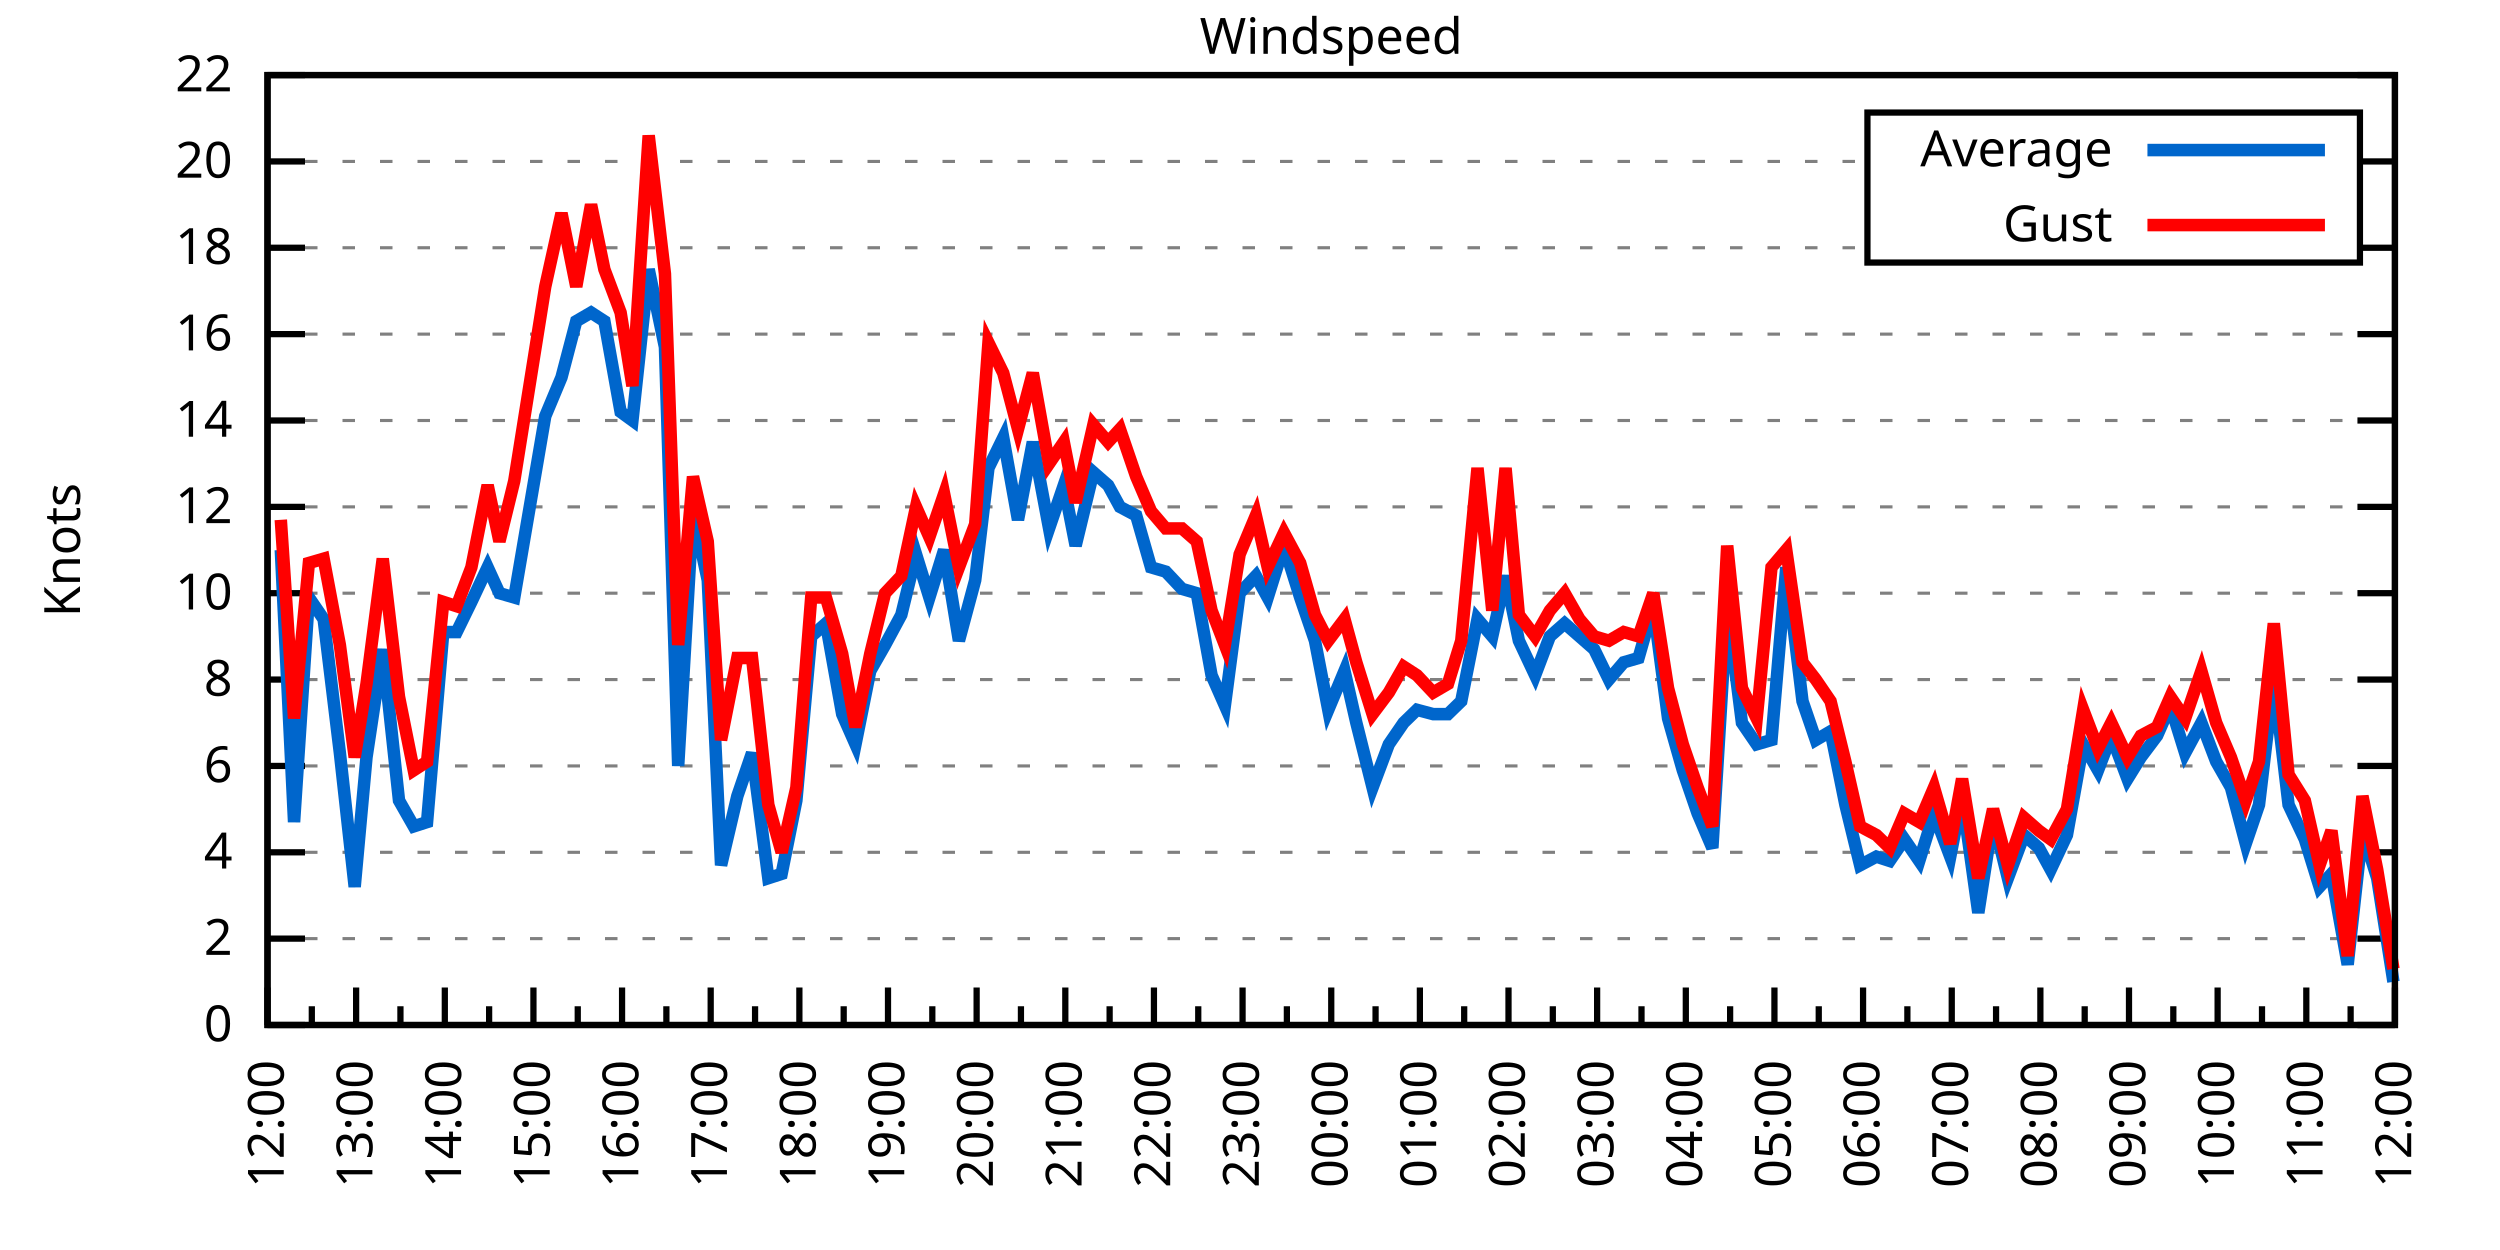
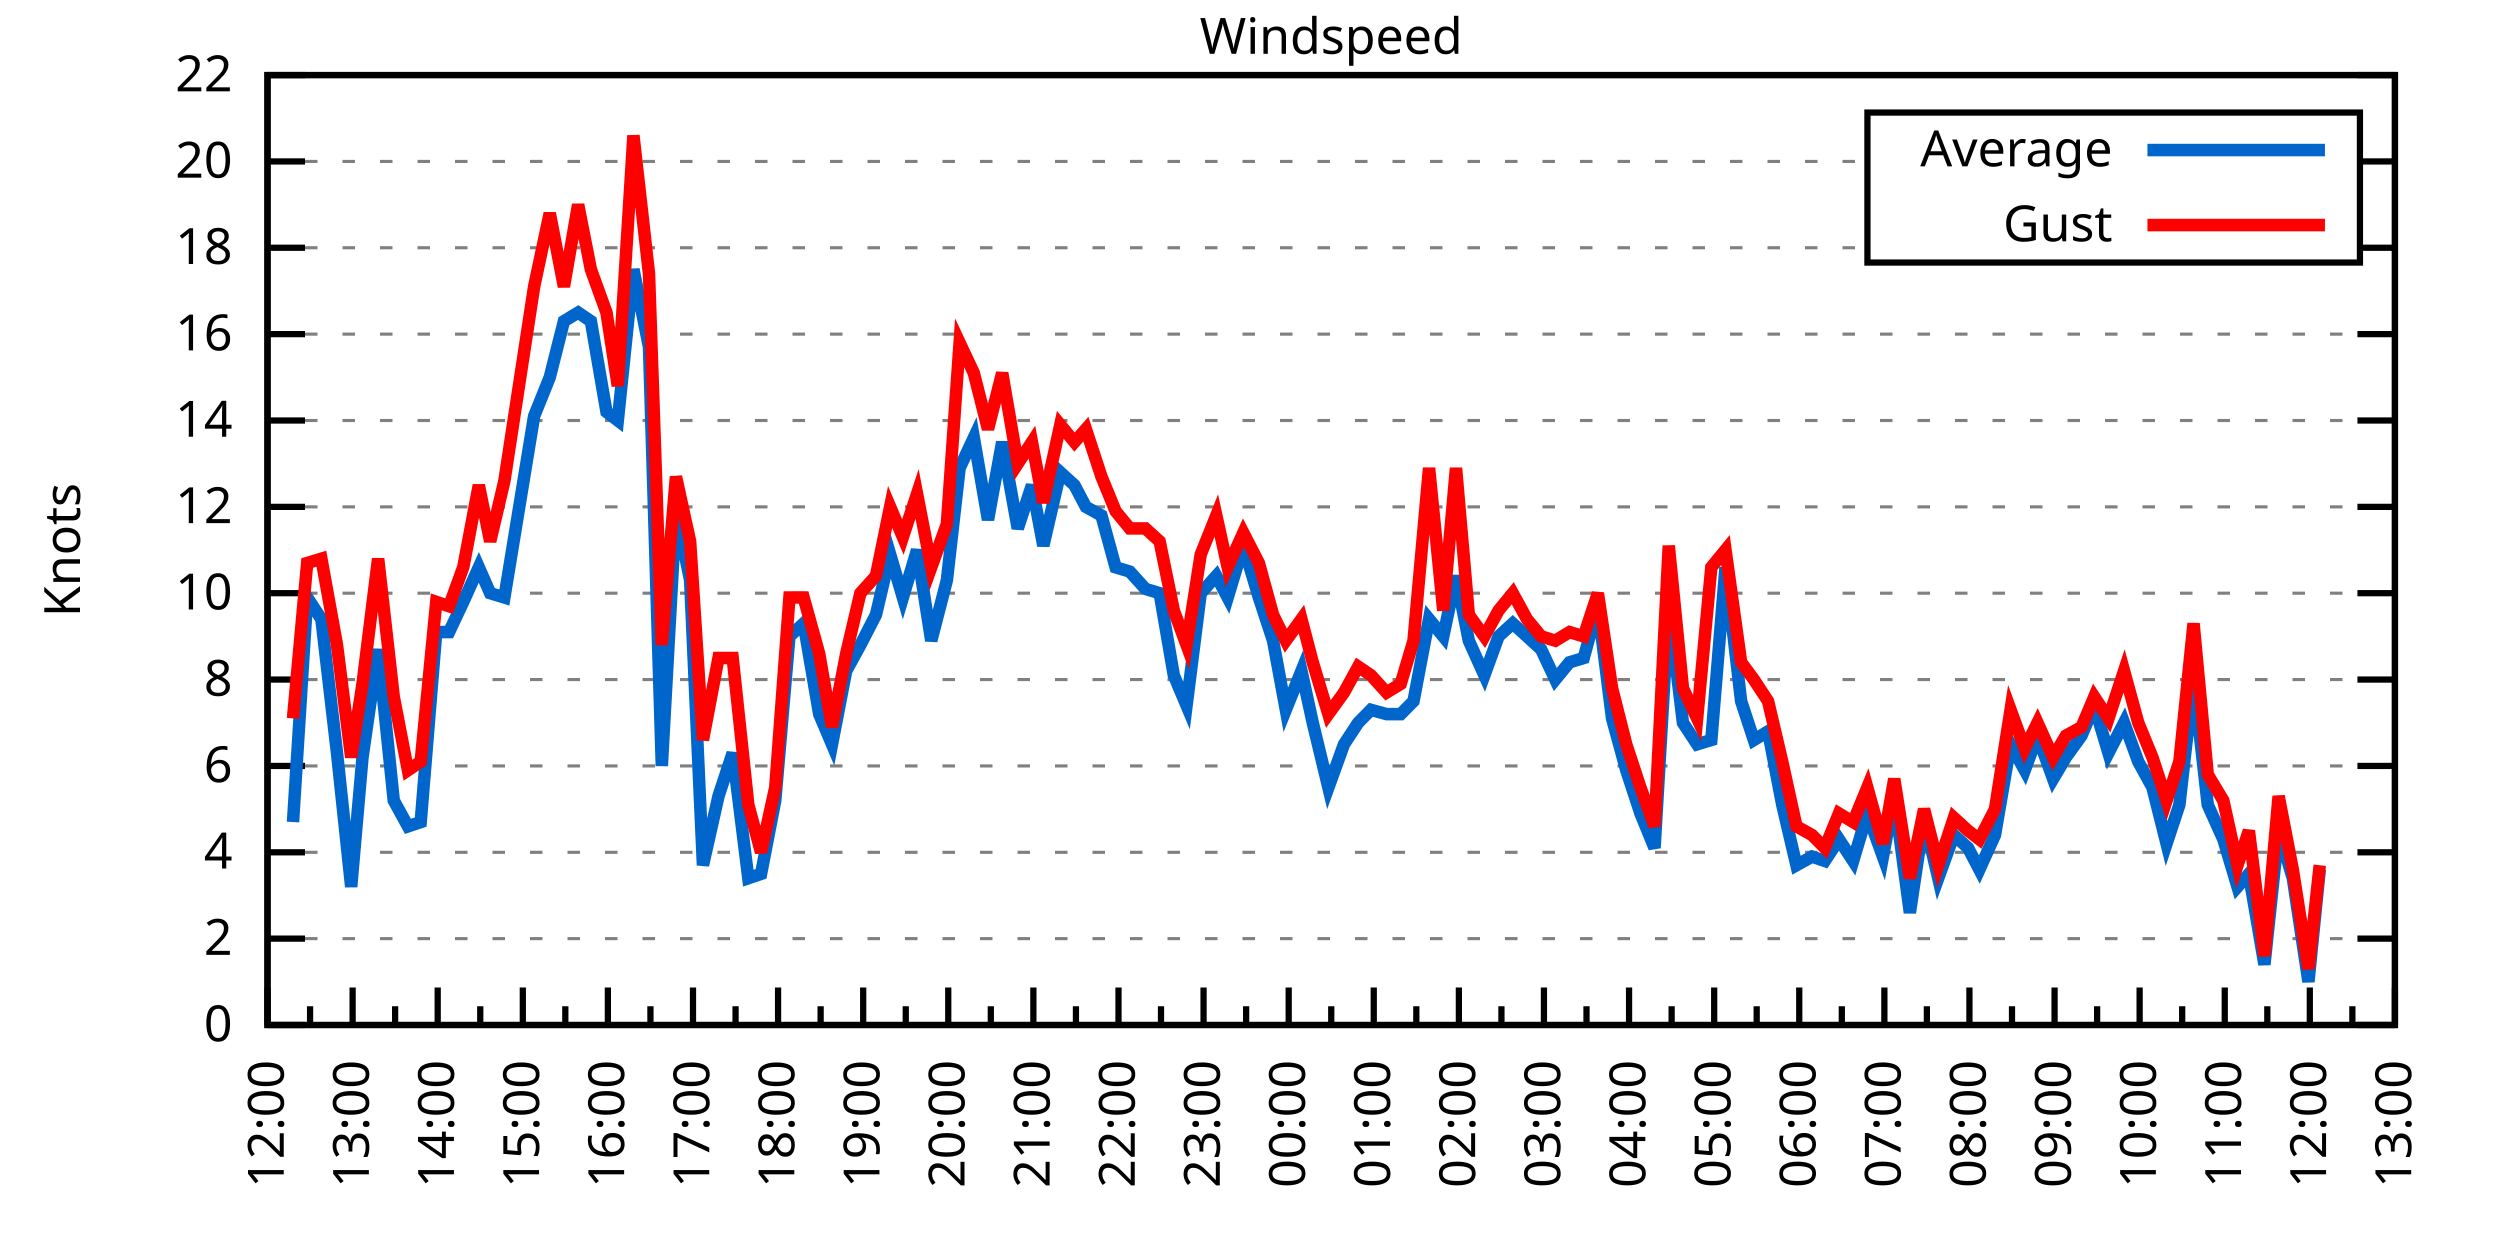
<svg xmlns="http://www.w3.org/2000/svg" xmlns:xlink="http://www.w3.org/1999/xlink" width="400" height="200" viewBox="0 0 400 200">
  <g id="gnuplot_canvas">
    <rect x="0" y="0" width="400" height="200" fill="none" />
    <defs>
      <circle id="gpDot" r="0.5" stroke-width="0.5" stroke="currentColor" />
      <path id="gpPt0" stroke-width="0.333" stroke="currentColor" d="M-1,0 h2 M0,-1 v2" />
      <path id="gpPt1" stroke-width="0.333" stroke="currentColor" d="M-1,-1 L1,1 M1,-1 L-1,1" />
      <path id="gpPt2" stroke-width="0.333" stroke="currentColor" d="M-1,0 L1,0 M0,-1 L0,1 M-1,-1 L1,1 M-1,1 L1,-1" />
      <rect id="gpPt3" stroke-width="0.333" stroke="currentColor" x="-1" y="-1" width="2" height="2" />
      <rect id="gpPt4" stroke-width="0.333" stroke="currentColor" fill="currentColor" x="-1" y="-1" width="2" height="2" />
      <circle id="gpPt5" stroke-width="0.333" stroke="currentColor" cx="0" cy="0" r="1" />
      <use xlink:href="#gpPt5" id="gpPt6" fill="currentColor" stroke="none" />
      <path id="gpPt7" stroke-width="0.333" stroke="currentColor" d="M0,-1.33 L-1.33,0.67 L1.33,0.67 z" />
      <use xlink:href="#gpPt7" id="gpPt8" fill="currentColor" stroke="none" />
      <use xlink:href="#gpPt7" id="gpPt9" stroke="currentColor" transform="rotate(180)" />
      <use xlink:href="#gpPt9" id="gpPt10" fill="currentColor" stroke="none" />
      <use xlink:href="#gpPt3" id="gpPt11" stroke="currentColor" transform="rotate(45)" />
      <use xlink:href="#gpPt11" id="gpPt12" fill="currentColor" stroke="none" />
      <path id="gpPt13" stroke-width="0.333" stroke="currentColor" d="M0,1.330 L1.265,0.411 L0.782,-1.067 L-0.782,-1.076 L-1.265,0.411 z" />
      <use xlink:href="#gpPt13" id="gpPt14" fill="currentColor" stroke="none" />
      <filter id="textbox" filterUnits="objectBoundingBox" x="0" y="0" height="1" width="1">
        <feFlood flood-color="white" flood-opacity="1" result="bgnd" />
        <feComposite in="SourceGraphic" in2="bgnd" operator="atop" />
      </filter>
      <filter id="greybox" filterUnits="objectBoundingBox" x="0" y="0" height="1" width="1">
        <feFlood flood-color="lightgrey" flood-opacity="1" result="grey" />
        <feComposite in="SourceGraphic" in2="grey" operator="atop" />
      </filter>
    </defs>
    <g fill="none" color="white" stroke="currentColor" stroke-width="1.00" stroke-linecap="butt" stroke-linejoin="miter">
</g>
    <g fill="none" color="black" stroke="currentColor" stroke-width="1.00" stroke-linecap="butt" stroke-linejoin="miter">
      <g stroke="none" shape-rendering="crispEdges">
        <polygon fill="rgb(255, 255, 255)" points="42.80,164.00 383.18,164.00 383.18,12.02 42.80,12.02 " />
      </g>
    </g>
    <g fill="none" color="black" stroke="currentColor" stroke-width="1.00" stroke-linecap="butt" stroke-linejoin="miter">
</g>
    <g fill="none" color="black" stroke="black" stroke-width="0.50" stroke-linecap="butt" stroke-linejoin="miter">
</g>
    <g fill="none" color="gray" stroke="currentColor" stroke-width="0.50" stroke-linecap="butt" stroke-linejoin="miter">
      <path stroke="gray" stroke-dasharray="2,4" class="gridline" d="M42.80,164.00 L383.19,164.00  " />
    </g>
    <g fill="none" color="gray" stroke="gray" stroke-width="1.00" stroke-linecap="butt" stroke-linejoin="miter">
</g>
    <g fill="none" color="black" stroke="currentColor" stroke-width="1.00" stroke-linecap="butt" stroke-linejoin="miter">
      <path stroke="black" d="M42.80,164.00 L48.80,164.00 M383.19,164.00 L377.19,164.00  " />
      <g transform="translate(37.20,166.60)" stroke="none" fill="black" font-family="Sans" font-size="8.00" text-anchor="end">
        <text>
          <tspan font-family="Sans"> 0</tspan>
        </text>
      </g>
    </g>
    <g fill="none" color="black" stroke="currentColor" stroke-width="1.00" stroke-linecap="butt" stroke-linejoin="miter">
</g>
    <g fill="none" color="black" stroke="black" stroke-width="0.50" stroke-linecap="butt" stroke-linejoin="miter">
</g>
    <g fill="none" color="gray" stroke="currentColor" stroke-width="0.50" stroke-linecap="butt" stroke-linejoin="miter">
      <path stroke="gray" stroke-dasharray="2,4" class="gridline" d="M42.80,150.18 L383.19,150.18  " />
    </g>
    <g fill="none" color="gray" stroke="gray" stroke-width="1.00" stroke-linecap="butt" stroke-linejoin="miter">
</g>
    <g fill="none" color="black" stroke="currentColor" stroke-width="1.00" stroke-linecap="butt" stroke-linejoin="miter">
      <path stroke="black" d="M42.80,150.18 L48.80,150.18 M383.19,150.18 L377.19,150.18  " />
      <g transform="translate(37.20,152.78)" stroke="none" fill="black" font-family="Sans" font-size="8.00" text-anchor="end">
        <text>
          <tspan font-family="Sans"> 2</tspan>
        </text>
      </g>
    </g>
    <g fill="none" color="black" stroke="currentColor" stroke-width="1.00" stroke-linecap="butt" stroke-linejoin="miter">
</g>
    <g fill="none" color="black" stroke="black" stroke-width="0.50" stroke-linecap="butt" stroke-linejoin="miter">
</g>
    <g fill="none" color="gray" stroke="currentColor" stroke-width="0.50" stroke-linecap="butt" stroke-linejoin="miter">
      <path stroke="gray" stroke-dasharray="2,4" class="gridline" d="M42.80,136.37 L383.19,136.37  " />
    </g>
    <g fill="none" color="gray" stroke="gray" stroke-width="1.00" stroke-linecap="butt" stroke-linejoin="miter">
</g>
    <g fill="none" color="black" stroke="currentColor" stroke-width="1.00" stroke-linecap="butt" stroke-linejoin="miter">
      <path stroke="black" d="M42.80,136.37 L48.80,136.37 M383.19,136.37 L377.19,136.37  " />
      <g transform="translate(37.20,138.97)" stroke="none" fill="black" font-family="Sans" font-size="8.00" text-anchor="end">
        <text>
          <tspan font-family="Sans"> 4</tspan>
        </text>
      </g>
    </g>
    <g fill="none" color="black" stroke="currentColor" stroke-width="1.00" stroke-linecap="butt" stroke-linejoin="miter">
</g>
    <g fill="none" color="black" stroke="black" stroke-width="0.50" stroke-linecap="butt" stroke-linejoin="miter">
</g>
    <g fill="none" color="gray" stroke="currentColor" stroke-width="0.50" stroke-linecap="butt" stroke-linejoin="miter">
      <path stroke="gray" stroke-dasharray="2,4" class="gridline" d="M42.80,122.55 L383.19,122.55  " />
    </g>
    <g fill="none" color="gray" stroke="gray" stroke-width="1.00" stroke-linecap="butt" stroke-linejoin="miter">
</g>
    <g fill="none" color="black" stroke="currentColor" stroke-width="1.00" stroke-linecap="butt" stroke-linejoin="miter">
      <path stroke="black" d="M42.80,122.55 L48.80,122.55 M383.19,122.55 L377.19,122.55  " />
      <g transform="translate(37.20,125.15)" stroke="none" fill="black" font-family="Sans" font-size="8.00" text-anchor="end">
        <text>
          <tspan font-family="Sans"> 6</tspan>
        </text>
      </g>
    </g>
    <g fill="none" color="black" stroke="currentColor" stroke-width="1.00" stroke-linecap="butt" stroke-linejoin="miter">
</g>
    <g fill="none" color="black" stroke="black" stroke-width="0.50" stroke-linecap="butt" stroke-linejoin="miter">
</g>
    <g fill="none" color="gray" stroke="currentColor" stroke-width="0.50" stroke-linecap="butt" stroke-linejoin="miter">
      <path stroke="gray" stroke-dasharray="2,4" class="gridline" d="M42.80,108.73 L383.19,108.73  " />
    </g>
    <g fill="none" color="gray" stroke="gray" stroke-width="1.00" stroke-linecap="butt" stroke-linejoin="miter">
</g>
    <g fill="none" color="black" stroke="currentColor" stroke-width="1.00" stroke-linecap="butt" stroke-linejoin="miter">
      <path stroke="black" d="M42.80,108.73 L48.80,108.73 M383.19,108.73 L377.19,108.73  " />
      <g transform="translate(37.20,111.33)" stroke="none" fill="black" font-family="Sans" font-size="8.00" text-anchor="end">
        <text>
          <tspan font-family="Sans"> 8</tspan>
        </text>
      </g>
    </g>
    <g fill="none" color="black" stroke="currentColor" stroke-width="1.00" stroke-linecap="butt" stroke-linejoin="miter">
</g>
    <g fill="none" color="black" stroke="black" stroke-width="0.50" stroke-linecap="butt" stroke-linejoin="miter">
</g>
    <g fill="none" color="gray" stroke="currentColor" stroke-width="0.50" stroke-linecap="butt" stroke-linejoin="miter">
      <path stroke="gray" stroke-dasharray="2,4" class="gridline" d="M42.80,94.91 L383.19,94.91  " />
    </g>
    <g fill="none" color="gray" stroke="gray" stroke-width="1.00" stroke-linecap="butt" stroke-linejoin="miter">
</g>
    <g fill="none" color="black" stroke="currentColor" stroke-width="1.00" stroke-linecap="butt" stroke-linejoin="miter">
      <path stroke="black" d="M42.80,94.91 L48.80,94.91 M383.19,94.91 L377.19,94.91  " />
      <g transform="translate(37.20,97.51)" stroke="none" fill="black" font-family="Sans" font-size="8.00" text-anchor="end">
        <text>
          <tspan font-family="Sans"> 10</tspan>
        </text>
      </g>
    </g>
    <g fill="none" color="black" stroke="currentColor" stroke-width="1.00" stroke-linecap="butt" stroke-linejoin="miter">
</g>
    <g fill="none" color="black" stroke="black" stroke-width="0.50" stroke-linecap="butt" stroke-linejoin="miter">
</g>
    <g fill="none" color="gray" stroke="currentColor" stroke-width="0.50" stroke-linecap="butt" stroke-linejoin="miter">
      <path stroke="gray" stroke-dasharray="2,4" class="gridline" d="M42.80,81.10 L383.19,81.10  " />
    </g>
    <g fill="none" color="gray" stroke="gray" stroke-width="1.00" stroke-linecap="butt" stroke-linejoin="miter">
</g>
    <g fill="none" color="black" stroke="currentColor" stroke-width="1.00" stroke-linecap="butt" stroke-linejoin="miter">
      <path stroke="black" d="M42.80,81.10 L48.80,81.10 M383.19,81.10 L377.19,81.10  " />
      <g transform="translate(37.20,83.70)" stroke="none" fill="black" font-family="Sans" font-size="8.00" text-anchor="end">
        <text>
          <tspan font-family="Sans"> 12</tspan>
        </text>
      </g>
    </g>
    <g fill="none" color="black" stroke="currentColor" stroke-width="1.00" stroke-linecap="butt" stroke-linejoin="miter">
</g>
    <g fill="none" color="black" stroke="black" stroke-width="0.50" stroke-linecap="butt" stroke-linejoin="miter">
</g>
    <g fill="none" color="gray" stroke="currentColor" stroke-width="0.50" stroke-linecap="butt" stroke-linejoin="miter">
      <path stroke="gray" stroke-dasharray="2,4" class="gridline" d="M42.80,67.28 L383.19,67.28  " />
    </g>
    <g fill="none" color="gray" stroke="gray" stroke-width="1.00" stroke-linecap="butt" stroke-linejoin="miter">
</g>
    <g fill="none" color="black" stroke="currentColor" stroke-width="1.00" stroke-linecap="butt" stroke-linejoin="miter">
      <path stroke="black" d="M42.80,67.28 L48.80,67.28 M383.19,67.28 L377.19,67.28  " />
      <g transform="translate(37.20,69.88)" stroke="none" fill="black" font-family="Sans" font-size="8.00" text-anchor="end">
        <text>
          <tspan font-family="Sans"> 14</tspan>
        </text>
      </g>
    </g>
    <g fill="none" color="black" stroke="currentColor" stroke-width="1.00" stroke-linecap="butt" stroke-linejoin="miter">
</g>
    <g fill="none" color="black" stroke="black" stroke-width="0.50" stroke-linecap="butt" stroke-linejoin="miter">
</g>
    <g fill="none" color="gray" stroke="currentColor" stroke-width="0.50" stroke-linecap="butt" stroke-linejoin="miter">
      <path stroke="gray" stroke-dasharray="2,4" class="gridline" d="M42.80,53.46 L383.19,53.46  " />
    </g>
    <g fill="none" color="gray" stroke="gray" stroke-width="1.00" stroke-linecap="butt" stroke-linejoin="miter">
</g>
    <g fill="none" color="black" stroke="currentColor" stroke-width="1.00" stroke-linecap="butt" stroke-linejoin="miter">
      <path stroke="black" d="M42.80,53.46 L48.80,53.46 M383.19,53.46 L377.19,53.46  " />
      <g transform="translate(37.20,56.06)" stroke="none" fill="black" font-family="Sans" font-size="8.00" text-anchor="end">
        <text>
          <tspan font-family="Sans"> 16</tspan>
        </text>
      </g>
    </g>
    <g fill="none" color="black" stroke="currentColor" stroke-width="1.00" stroke-linecap="butt" stroke-linejoin="miter">
</g>
    <g fill="none" color="black" stroke="black" stroke-width="0.50" stroke-linecap="butt" stroke-linejoin="miter">
</g>
    <g fill="none" color="gray" stroke="currentColor" stroke-width="0.50" stroke-linecap="butt" stroke-linejoin="miter">
      <path stroke="gray" stroke-dasharray="2,4" class="gridline" d="M42.80,39.64 L298.79,39.64 M377.59,39.64 L383.19,39.64  " />
    </g>
    <g fill="none" color="gray" stroke="gray" stroke-width="1.00" stroke-linecap="butt" stroke-linejoin="miter">
</g>
    <g fill="none" color="black" stroke="currentColor" stroke-width="1.00" stroke-linecap="butt" stroke-linejoin="miter">
      <path stroke="black" d="M42.80,39.64 L48.80,39.64 M383.19,39.64 L377.19,39.64  " />
      <g transform="translate(37.20,42.24)" stroke="none" fill="black" font-family="Sans" font-size="8.00" text-anchor="end">
        <text>
          <tspan font-family="Sans"> 18</tspan>
        </text>
      </g>
    </g>
    <g fill="none" color="black" stroke="currentColor" stroke-width="1.00" stroke-linecap="butt" stroke-linejoin="miter">
</g>
    <g fill="none" color="black" stroke="black" stroke-width="0.50" stroke-linecap="butt" stroke-linejoin="miter">
</g>
    <g fill="none" color="gray" stroke="currentColor" stroke-width="0.50" stroke-linecap="butt" stroke-linejoin="miter">
      <path stroke="gray" stroke-dasharray="2,4" class="gridline" d="M42.80,25.83 L298.79,25.83 M377.59,25.83 L383.19,25.83  " />
    </g>
    <g fill="none" color="gray" stroke="gray" stroke-width="1.00" stroke-linecap="butt" stroke-linejoin="miter">
</g>
    <g fill="none" color="black" stroke="currentColor" stroke-width="1.00" stroke-linecap="butt" stroke-linejoin="miter">
      <path stroke="black" d="M42.80,25.83 L48.80,25.83 M383.19,25.83 L377.19,25.83  " />
      <g transform="translate(37.20,28.43)" stroke="none" fill="black" font-family="Sans" font-size="8.00" text-anchor="end">
        <text>
          <tspan font-family="Sans"> 20</tspan>
        </text>
      </g>
    </g>
    <g fill="none" color="black" stroke="currentColor" stroke-width="1.00" stroke-linecap="butt" stroke-linejoin="miter">
</g>
    <g fill="none" color="black" stroke="black" stroke-width="0.50" stroke-linecap="butt" stroke-linejoin="miter">
</g>
    <g fill="none" color="gray" stroke="currentColor" stroke-width="0.50" stroke-linecap="butt" stroke-linejoin="miter">
      <path stroke="gray" stroke-dasharray="2,4" class="gridline" d="M42.80,12.01 L383.19,12.01  " />
    </g>
    <g fill="none" color="gray" stroke="gray" stroke-width="1.00" stroke-linecap="butt" stroke-linejoin="miter">
</g>
    <g fill="none" color="black" stroke="currentColor" stroke-width="1.00" stroke-linecap="butt" stroke-linejoin="miter">
      <path stroke="black" d="M42.80,12.01 L48.80,12.01 M383.19,12.01 L377.19,12.01  " />
      <g transform="translate(37.20,14.61)" stroke="none" fill="black" font-family="Sans" font-size="8.00" text-anchor="end">
        <text>
          <tspan font-family="Sans"> 22</tspan>
        </text>
      </g>
    </g>
    <g fill="none" color="black" stroke="currentColor" stroke-width="1.00" stroke-linecap="butt" stroke-linejoin="miter">
      <path stroke="black" d="M42.80,164.00 L42.80,158.00  " />
      <g transform="translate(45.40,169.60) rotate(270)" stroke="none" fill="black" font-family="Sans" font-size="8.00" text-anchor="end">
        <text>
          <tspan font-family="Sans">12:00</tspan>
        </text>
      </g>
    </g>
    <g fill="none" color="black" stroke="currentColor" stroke-width="1.00" stroke-linecap="butt" stroke-linejoin="miter">
-       <path stroke="black" d="M49.89,164.00 L49.89,161.00 M56.98,164.00 L56.98,158.00  " />
-       <g transform="translate(59.58,169.60) rotate(270)" stroke="none" fill="black" font-family="Sans" font-size="8.00" text-anchor="end">
+       <path stroke="black" d="M49.61,164.00 L49.61,161.00 M56.42,164.00 L56.42,158.00  " />
+       <g transform="translate(59.02,169.60) rotate(270)" stroke="none" fill="black" font-family="Sans" font-size="8.00" text-anchor="end">
        <text>
          <tspan font-family="Sans">13:00</tspan>
        </text>
      </g>
    </g>
    <g fill="none" color="black" stroke="currentColor" stroke-width="1.00" stroke-linecap="butt" stroke-linejoin="miter">
-       <path stroke="black" d="M64.07,164.00 L64.07,161.00 M71.17,164.00 L71.17,158.00  " />
-       <g transform="translate(73.77,169.60) rotate(270)" stroke="none" fill="black" font-family="Sans" font-size="8.00" text-anchor="end">
+       <path stroke="black" d="M63.22,164.00 L63.22,161.00 M70.03,164.00 L70.03,158.00  " />
+       <g transform="translate(72.63,169.60) rotate(270)" stroke="none" fill="black" font-family="Sans" font-size="8.00" text-anchor="end">
        <text>
          <tspan font-family="Sans">14:00</tspan>
        </text>
      </g>
    </g>
    <g fill="none" color="black" stroke="currentColor" stroke-width="1.00" stroke-linecap="butt" stroke-linejoin="miter">
-       <path stroke="black" d="M78.26,164.00 L78.26,161.00 M85.35,164.00 L85.35,158.00  " />
-       <g transform="translate(87.95,169.60) rotate(270)" stroke="none" fill="black" font-family="Sans" font-size="8.00" text-anchor="end">
+       <path stroke="black" d="M76.84,164.00 L76.84,161.00 M83.65,164.00 L83.65,158.00  " />
+       <g transform="translate(86.25,169.60) rotate(270)" stroke="none" fill="black" font-family="Sans" font-size="8.00" text-anchor="end">
        <text>
          <tspan font-family="Sans">15:00</tspan>
        </text>
      </g>
    </g>
    <g fill="none" color="black" stroke="currentColor" stroke-width="1.00" stroke-linecap="butt" stroke-linejoin="miter">
-       <path stroke="black" d="M92.44,164.00 L92.44,161.00 M99.53,164.00 L99.53,158.00  " />
-       <g transform="translate(102.13,169.60) rotate(270)" stroke="none" fill="black" font-family="Sans" font-size="8.00" text-anchor="end">
+       <path stroke="black" d="M90.45,164.00 L90.45,161.00 M97.26,164.00 L97.26,158.00  " />
+       <g transform="translate(99.86,169.60) rotate(270)" stroke="none" fill="black" font-family="Sans" font-size="8.00" text-anchor="end">
        <text>
          <tspan font-family="Sans">16:00</tspan>
        </text>
      </g>
    </g>
    <g fill="none" color="black" stroke="currentColor" stroke-width="1.00" stroke-linecap="butt" stroke-linejoin="miter">
-       <path stroke="black" d="M106.62,164.00 L106.62,161.00 M113.71,164.00 L113.71,158.00  " />
-       <g transform="translate(116.31,169.60) rotate(270)" stroke="none" fill="black" font-family="Sans" font-size="8.00" text-anchor="end">
+       <path stroke="black" d="M104.07,164.00 L104.07,161.00 M110.88,164.00 L110.88,158.00  " />
+       <g transform="translate(113.48,169.60) rotate(270)" stroke="none" fill="black" font-family="Sans" font-size="8.00" text-anchor="end">
        <text>
          <tspan font-family="Sans">17:00</tspan>
        </text>
      </g>
    </g>
    <g fill="none" color="black" stroke="currentColor" stroke-width="1.00" stroke-linecap="butt" stroke-linejoin="miter">
-       <path stroke="black" d="M120.81,164.00 L120.81,161.00 M127.90,164.00 L127.90,158.00  " />
-       <g transform="translate(130.50,169.60) rotate(270)" stroke="none" fill="black" font-family="Sans" font-size="8.00" text-anchor="end">
+       <path stroke="black" d="M117.69,164.00 L117.69,161.00 M124.49,164.00 L124.49,158.00  " />
+       <g transform="translate(127.09,169.60) rotate(270)" stroke="none" fill="black" font-family="Sans" font-size="8.00" text-anchor="end">
        <text>
          <tspan font-family="Sans">18:00</tspan>
        </text>
      </g>
    </g>
    <g fill="none" color="black" stroke="currentColor" stroke-width="1.00" stroke-linecap="butt" stroke-linejoin="miter">
-       <path stroke="black" d="M134.99,164.00 L134.99,161.00 M142.08,164.00 L142.08,158.00  " />
-       <g transform="translate(144.68,169.60) rotate(270)" stroke="none" fill="black" font-family="Sans" font-size="8.00" text-anchor="end">
+       <path stroke="black" d="M131.30,164.00 L131.30,161.00 M138.11,164.00 L138.11,158.00  " />
+       <g transform="translate(140.71,169.60) rotate(270)" stroke="none" fill="black" font-family="Sans" font-size="8.00" text-anchor="end">
        <text>
          <tspan font-family="Sans">19:00</tspan>
        </text>
      </g>
    </g>
    <g fill="none" color="black" stroke="currentColor" stroke-width="1.00" stroke-linecap="butt" stroke-linejoin="miter">
-       <path stroke="black" d="M149.17,164.00 L149.17,161.00 M156.26,164.00 L156.26,158.00  " />
-       <g transform="translate(158.86,169.60) rotate(270)" stroke="none" fill="black" font-family="Sans" font-size="8.00" text-anchor="end">
+       <path stroke="black" d="M144.92,164.00 L144.92,161.00 M151.72,164.00 L151.72,158.00  " />
+       <g transform="translate(154.32,169.60) rotate(270)" stroke="none" fill="black" font-family="Sans" font-size="8.00" text-anchor="end">
        <text>
          <tspan font-family="Sans">20:00</tspan>
        </text>
      </g>
    </g>
    <g fill="none" color="black" stroke="currentColor" stroke-width="1.00" stroke-linecap="butt" stroke-linejoin="miter">
-       <path stroke="black" d="M163.35,164.00 L163.35,161.00 M170.45,164.00 L170.45,158.00  " />
-       <g transform="translate(173.05,169.60) rotate(270)" stroke="none" fill="black" font-family="Sans" font-size="8.00" text-anchor="end">
+       <path stroke="black" d="M158.53,164.00 L158.53,161.00 M165.34,164.00 L165.34,158.00  " />
+       <g transform="translate(167.94,169.60) rotate(270)" stroke="none" fill="black" font-family="Sans" font-size="8.00" text-anchor="end">
        <text>
          <tspan font-family="Sans">21:00</tspan>
        </text>
      </g>
    </g>
    <g fill="none" color="black" stroke="currentColor" stroke-width="1.00" stroke-linecap="butt" stroke-linejoin="miter">
-       <path stroke="black" d="M177.54,164.00 L177.54,161.00 M184.63,164.00 L184.63,158.00  " />
-       <g transform="translate(187.23,169.60) rotate(270)" stroke="none" fill="black" font-family="Sans" font-size="8.00" text-anchor="end">
+       <path stroke="black" d="M172.15,164.00 L172.15,161.00 M178.96,164.00 L178.96,158.00  " />
+       <g transform="translate(181.56,169.60) rotate(270)" stroke="none" fill="black" font-family="Sans" font-size="8.00" text-anchor="end">
        <text>
          <tspan font-family="Sans">22:00</tspan>
        </text>
      </g>
    </g>
    <g fill="none" color="black" stroke="currentColor" stroke-width="1.00" stroke-linecap="butt" stroke-linejoin="miter">
-       <path stroke="black" d="M191.72,164.00 L191.72,161.00 M198.81,164.00 L198.81,158.00  " />
-       <g transform="translate(201.41,169.60) rotate(270)" stroke="none" fill="black" font-family="Sans" font-size="8.00" text-anchor="end">
+       <path stroke="black" d="M185.76,164.00 L185.76,161.00 M192.57,164.00 L192.57,158.00  " />
+       <g transform="translate(195.17,169.60) rotate(270)" stroke="none" fill="black" font-family="Sans" font-size="8.00" text-anchor="end">
        <text>
          <tspan font-family="Sans">23:00</tspan>
        </text>
      </g>
    </g>
    <g fill="none" color="black" stroke="currentColor" stroke-width="1.00" stroke-linecap="butt" stroke-linejoin="miter">
-       <path stroke="black" d="M205.90,164.00 L205.90,161.00 M213.00,164.00 L213.00,158.00  " />
-       <g transform="translate(215.60,169.60) rotate(270)" stroke="none" fill="black" font-family="Sans" font-size="8.00" text-anchor="end">
+       <path stroke="black" d="M199.38,164.00 L199.38,161.00 M206.19,164.00 L206.19,158.00  " />
+       <g transform="translate(208.79,169.60) rotate(270)" stroke="none" fill="black" font-family="Sans" font-size="8.00" text-anchor="end">
        <text>
          <tspan font-family="Sans">00:00</tspan>
        </text>
      </g>
    </g>
    <g fill="none" color="black" stroke="currentColor" stroke-width="1.00" stroke-linecap="butt" stroke-linejoin="miter">
-       <path stroke="black" d="M220.09,164.00 L220.09,161.00 M227.18,164.00 L227.18,158.00  " />
-       <g transform="translate(229.78,169.60) rotate(270)" stroke="none" fill="black" font-family="Sans" font-size="8.00" text-anchor="end">
+       <path stroke="black" d="M213.00,164.00 L213.00,161.00 M219.80,164.00 L219.80,158.00  " />
+       <g transform="translate(222.40,169.60) rotate(270)" stroke="none" fill="black" font-family="Sans" font-size="8.00" text-anchor="end">
        <text>
          <tspan font-family="Sans">01:00</tspan>
        </text>
      </g>
    </g>
    <g fill="none" color="black" stroke="currentColor" stroke-width="1.00" stroke-linecap="butt" stroke-linejoin="miter">
-       <path stroke="black" d="M234.27,164.00 L234.27,161.00 M241.36,164.00 L241.36,158.00  " />
-       <g transform="translate(243.96,169.60) rotate(270)" stroke="none" fill="black" font-family="Sans" font-size="8.00" text-anchor="end">
+       <path stroke="black" d="M226.61,164.00 L226.61,161.00 M233.42,164.00 L233.42,158.00  " />
+       <g transform="translate(236.02,169.60) rotate(270)" stroke="none" fill="black" font-family="Sans" font-size="8.00" text-anchor="end">
        <text>
          <tspan font-family="Sans">02:00</tspan>
        </text>
      </g>
    </g>
    <g fill="none" color="black" stroke="currentColor" stroke-width="1.00" stroke-linecap="butt" stroke-linejoin="miter">
-       <path stroke="black" d="M248.45,164.00 L248.45,161.00 M255.54,164.00 L255.54,158.00  " />
-       <g transform="translate(258.14,169.60) rotate(270)" stroke="none" fill="black" font-family="Sans" font-size="8.00" text-anchor="end">
+       <path stroke="black" d="M240.23,164.00 L240.23,161.00 M247.03,164.00 L247.03,158.00  " />
+       <g transform="translate(249.63,169.60) rotate(270)" stroke="none" fill="black" font-family="Sans" font-size="8.00" text-anchor="end">
        <text>
          <tspan font-family="Sans">03:00</tspan>
        </text>
      </g>
    </g>
    <g fill="none" color="black" stroke="currentColor" stroke-width="1.00" stroke-linecap="butt" stroke-linejoin="miter">
-       <path stroke="black" d="M262.64,164.00 L262.64,161.00 M269.73,164.00 L269.73,158.00  " />
-       <g transform="translate(272.33,169.60) rotate(270)" stroke="none" fill="black" font-family="Sans" font-size="8.00" text-anchor="end">
+       <path stroke="black" d="M253.84,164.00 L253.84,161.00 M260.65,164.00 L260.65,158.00  " />
+       <g transform="translate(263.25,169.60) rotate(270)" stroke="none" fill="black" font-family="Sans" font-size="8.00" text-anchor="end">
        <text>
          <tspan font-family="Sans">04:00</tspan>
        </text>
      </g>
    </g>
    <g fill="none" color="black" stroke="currentColor" stroke-width="1.00" stroke-linecap="butt" stroke-linejoin="miter">
-       <path stroke="black" d="M276.82,164.00 L276.82,161.00 M283.91,164.00 L283.91,158.00  " />
-       <g transform="translate(286.51,169.60) rotate(270)" stroke="none" fill="black" font-family="Sans" font-size="8.00" text-anchor="end">
+       <path stroke="black" d="M267.46,164.00 L267.46,161.00 M274.27,164.00 L274.27,158.00  " />
+       <g transform="translate(276.87,169.60) rotate(270)" stroke="none" fill="black" font-family="Sans" font-size="8.00" text-anchor="end">
        <text>
          <tspan font-family="Sans">05:00</tspan>
        </text>
      </g>
    </g>
    <g fill="none" color="black" stroke="currentColor" stroke-width="1.00" stroke-linecap="butt" stroke-linejoin="miter">
-       <path stroke="black" d="M291.00,164.00 L291.00,161.00 M298.09,164.00 L298.09,158.00  " />
-       <g transform="translate(300.69,169.60) rotate(270)" stroke="none" fill="black" font-family="Sans" font-size="8.00" text-anchor="end">
+       <path stroke="black" d="M281.07,164.00 L281.07,161.00 M287.88,164.00 L287.88,158.00  " />
+       <g transform="translate(290.48,169.60) rotate(270)" stroke="none" fill="black" font-family="Sans" font-size="8.00" text-anchor="end">
        <text>
          <tspan font-family="Sans">06:00</tspan>
        </text>
      </g>
    </g>
    <g fill="none" color="black" stroke="currentColor" stroke-width="1.00" stroke-linecap="butt" stroke-linejoin="miter">
-       <path stroke="black" d="M305.18,164.00 L305.18,161.00 M312.28,164.00 L312.28,158.00  " />
-       <g transform="translate(314.88,169.60) rotate(270)" stroke="none" fill="black" font-family="Sans" font-size="8.00" text-anchor="end">
+       <path stroke="black" d="M294.69,164.00 L294.69,161.00 M301.50,164.00 L301.50,158.00  " />
+       <g transform="translate(304.10,169.60) rotate(270)" stroke="none" fill="black" font-family="Sans" font-size="8.00" text-anchor="end">
        <text>
          <tspan font-family="Sans">07:00</tspan>
        </text>
      </g>
    </g>
    <g fill="none" color="black" stroke="currentColor" stroke-width="1.00" stroke-linecap="butt" stroke-linejoin="miter">
-       <path stroke="black" d="M319.37,164.00 L319.37,161.00 M326.46,164.00 L326.46,158.00  " />
-       <g transform="translate(329.06,169.60) rotate(270)" stroke="none" fill="black" font-family="Sans" font-size="8.00" text-anchor="end">
+       <path stroke="black" d="M308.30,164.00 L308.30,161.00 M315.11,164.00 L315.11,158.00  " />
+       <g transform="translate(317.71,169.60) rotate(270)" stroke="none" fill="black" font-family="Sans" font-size="8.00" text-anchor="end">
        <text>
          <tspan font-family="Sans">08:00</tspan>
        </text>
      </g>
    </g>
    <g fill="none" color="black" stroke="currentColor" stroke-width="1.00" stroke-linecap="butt" stroke-linejoin="miter">
-       <path stroke="black" d="M333.55,164.00 L333.55,161.00 M340.64,164.00 L340.64,158.00  " />
-       <g transform="translate(343.24,169.60) rotate(270)" stroke="none" fill="black" font-family="Sans" font-size="8.00" text-anchor="end">
+       <path stroke="black" d="M321.92,164.00 L321.92,161.00 M328.73,164.00 L328.73,158.00  " />
+       <g transform="translate(331.33,169.60) rotate(270)" stroke="none" fill="black" font-family="Sans" font-size="8.00" text-anchor="end">
        <text>
          <tspan font-family="Sans">09:00</tspan>
        </text>
      </g>
    </g>
    <g fill="none" color="black" stroke="currentColor" stroke-width="1.00" stroke-linecap="butt" stroke-linejoin="miter">
-       <path stroke="black" d="M347.73,164.00 L347.73,161.00 M354.82,164.00 L354.82,158.00  " />
-       <g transform="translate(357.42,169.60) rotate(270)" stroke="none" fill="black" font-family="Sans" font-size="8.00" text-anchor="end">
+       <path stroke="black" d="M335.54,164.00 L335.54,161.00 M342.34,164.00 L342.34,158.00  " />
+       <g transform="translate(344.94,169.60) rotate(270)" stroke="none" fill="black" font-family="Sans" font-size="8.00" text-anchor="end">
        <text>
          <tspan font-family="Sans">10:00</tspan>
        </text>
      </g>
    </g>
    <g fill="none" color="black" stroke="currentColor" stroke-width="1.00" stroke-linecap="butt" stroke-linejoin="miter">
-       <path stroke="black" d="M361.92,164.00 L361.92,161.00 M369.01,164.00 L369.01,158.00  " />
-       <g transform="translate(371.61,169.60) rotate(270)" stroke="none" fill="black" font-family="Sans" font-size="8.00" text-anchor="end">
+       <path stroke="black" d="M349.15,164.00 L349.15,161.00 M355.96,164.00 L355.96,158.00  " />
+       <g transform="translate(358.56,169.60) rotate(270)" stroke="none" fill="black" font-family="Sans" font-size="8.00" text-anchor="end">
        <text>
          <tspan font-family="Sans">11:00</tspan>
        </text>
      </g>
    </g>
    <g fill="none" color="black" stroke="currentColor" stroke-width="1.00" stroke-linecap="butt" stroke-linejoin="miter">
-       <path stroke="black" d="M376.10,164.00 L376.10,161.00 M383.19,164.00 L383.19,158.00  " />
+       <path stroke="black" d="M362.77,164.00 L362.77,161.00 M369.57,164.00 L369.57,158.00  " />
+       <g transform="translate(372.17,169.60) rotate(270)" stroke="none" fill="black" font-family="Sans" font-size="8.00" text-anchor="end">
+         <text>
+           <tspan font-family="Sans">12:00</tspan>
+         </text>
+       </g>
+     </g>
+     <g fill="none" color="black" stroke="currentColor" stroke-width="1.00" stroke-linecap="butt" stroke-linejoin="miter">
+       <path stroke="black" d="M376.38,164.00 L376.38,161.00 M383.19,164.00 L383.19,158.00  " />
      <g transform="translate(385.79,169.60) rotate(270)" stroke="none" fill="black" font-family="Sans" font-size="8.00" text-anchor="end">
        <text>
-           <tspan font-family="Sans">12:00</tspan>
+           <tspan font-family="Sans">13:00</tspan>
        </text>
      </g>
    </g>
    <g fill="none" color="black" stroke="currentColor" stroke-width="1.00" stroke-linecap="butt" stroke-linejoin="miter">
</g>
    <g fill="none" color="black" stroke="currentColor" stroke-width="1.00" stroke-linecap="butt" stroke-linejoin="miter">
      <path stroke="black" d="M42.80,12.01 L42.80,164.00 L383.19,164.00 L383.19,12.01 L42.80,12.01 Z  " />
    </g>
    <g fill="none" color="black" stroke="currentColor" stroke-width="1.00" stroke-linecap="butt" stroke-linejoin="miter">
      <g transform="translate(12.80,88.01) rotate(270)" stroke="none" fill="black" font-family="Sans" font-size="8.00" text-anchor="middle">
        <text>
          <tspan font-family="Sans">Knots</tspan>
        </text>
      </g>
    </g>
    <g fill="none" color="black" stroke="currentColor" stroke-width="1.00" stroke-linecap="butt" stroke-linejoin="miter">
</g>
    <g fill="none" color="black" stroke="currentColor" stroke-width="1.00" stroke-linecap="butt" stroke-linejoin="miter">
      <path stroke="black" d="M298.79,42.01 L298.79,18.01 L377.59,18.01 L377.59,42.01 L298.79,42.01 Z  " />
    </g>
    <g id="Windspeed_plot_1">
      <g fill="none" color="white" stroke="black" stroke-width="2.00" stroke-linecap="butt" stroke-linejoin="miter">
</g>
      <g fill="none" color="black" stroke="currentColor" stroke-width="2.00" stroke-linecap="butt" stroke-linejoin="miter">
        <g transform="translate(337.99,26.61)" stroke="none" fill="black" font-family="Sans" font-size="8.00" text-anchor="end">
          <text>
            <tspan font-family="Sans">Average</tspan>
          </text>
        </g>
      </g>
      <g fill="none" color="black" stroke="currentColor" stroke-width="2.00" stroke-linecap="butt" stroke-linejoin="miter">
-         <path stroke="rgb(  0, 102, 204)" d="M343.59,24.01 L371.99,24.01 M44.93,88.00 L47.05,131.53 L49.42,95.60 L51.78,99.06 L54.38,120.48 L56.75,141.89   L58.64,121.17 L61.24,103.89 L63.84,128.08 L66.20,132.22 L68.33,131.53 L70.93,101.13 L73.06,101.13 L75.42,96.30   L78.02,90.77 L79.91,94.91 L82.28,95.60 L87.24,66.59 L89.84,60.37 L92.20,51.39 L94.57,50.01 L96.70,51.39   L99.30,65.90 L101.19,67.28 L103.79,43.10 L106.39,55.53 L108.51,122.55 L110.88,81.79 L113.24,92.84 L115.37,138.44   L117.97,127.38 L120.33,120.48 L122.93,140.51 L125.06,139.82 L127.42,128.08 L129.79,101.82 L132.15,99.75 L134.75,114.26   L136.88,119.09 L139.24,107.35 L141.61,103.20 L144.21,98.37 L146.57,88.70 L148.70,95.60 L151.06,88.00 L153.43,102.51   L156.03,92.84 L158.15,74.88 L160.52,70.04 L162.88,83.17 L165.25,70.73 L167.85,84.55 L170.21,77.64 L172.10,87.31   L174.94,75.57 L177.30,77.64 L179.19,81.10 L181.79,82.48 L184.16,90.77 L186.52,91.46 L189.12,94.22 L191.48,94.91   L193.85,108.04 L195.98,112.88 L198.34,94.91 L200.94,92.15 L202.83,95.60 L205.43,87.31 L208.03,95.60 L210.39,102.51   L212.52,113.57 L215.12,107.35 L217.01,115.64 L219.61,126.00 L222.21,119.09 L224.58,115.64 L226.71,113.57 L229.31,114.26   L231.67,114.26 L233.80,112.19 L236.40,99.06 L238.76,101.82 L240.89,92.15 L243.02,102.51 L245.62,108.04 L247.98,101.82   L250.34,99.75 L252.71,101.82 L255.07,103.89 L257.43,108.73 L259.80,105.97 L262.16,105.28 L264.53,96.99 L266.89,114.95   L269.25,123.24 L271.62,130.15 L273.98,135.67 L276.35,96.99 L278.71,115.64 L281.07,119.09 L283.44,118.40 L285.80,90.77   L288.40,112.19 L290.53,118.40 L292.89,117.02 L295.26,128.77 L297.62,138.44 L300.22,137.06 L302.35,137.75 L304.71,134.29   L307.08,137.75 L309.44,130.15 L312.04,137.06 L313.93,127.38 L316.53,146.04 L318.89,130.84 L321.26,140.51 L323.86,133.60   L326.22,135.67 L328.11,139.13 L330.71,133.60 L333.31,119.09 L335.68,123.24 L337.80,117.71 L340.40,124.62 L342.53,121.17   L345.13,117.71 L347.26,112.88 L349.62,120.48 L352.22,115.64 L354.59,121.86 L356.95,126.00 L359.32,134.98 L361.44,128.77   L363.81,108.73 L366.17,128.77 L368.77,134.29 L371.13,141.89 L373.03,139.82 L375.63,154.33 L377.99,132.91 L380.35,140.51   L382.95,157.09  " />
+         <path stroke="rgb(  0, 102, 204)" d="M343.59,24.01 L371.99,24.01 M46.88,131.53 L49.15,95.60 L51.42,99.06 L53.92,120.48 L56.19,141.89 L58.00,121.17   L60.50,103.89 L63.00,128.08 L65.27,132.22 L67.31,131.53 L69.80,101.13 L71.85,101.13 L74.12,96.30 L76.61,90.77   L78.43,94.91 L80.70,95.60 L85.46,66.59 L87.96,60.37 L90.23,51.39 L92.50,50.01 L94.54,51.39 L97.04,65.90   L98.85,67.28 L101.35,43.10 L103.84,55.53 L105.89,122.55 L108.15,81.79 L110.42,92.84 L112.47,138.44 L114.96,127.38   L117.23,120.48 L119.73,140.51 L121.77,139.82 L124.04,128.08 L126.31,101.82 L128.58,99.75 L131.07,114.26 L133.12,119.09   L135.39,107.35 L137.66,103.20 L140.15,98.37 L142.42,88.70 L144.46,95.60 L146.73,88.00 L149.00,102.51 L151.50,92.84   L153.54,74.88 L155.81,70.04 L158.08,83.17 L160.35,70.73 L162.84,84.55 L165.11,77.64 L166.93,87.31 L169.65,75.57   L171.92,77.64 L173.74,81.10 L176.23,82.48 L178.50,90.77 L180.77,91.46 L183.27,94.22 L185.54,94.91 L187.81,108.04   L189.85,112.88 L192.12,94.91 L194.61,92.15 L196.43,95.60 L198.93,87.31 L201.42,95.60 L203.69,102.51 L205.73,113.57   L208.23,107.35 L210.04,115.64 L212.54,126.00 L215.04,119.09 L217.31,115.64 L219.35,113.57 L221.85,114.26 L224.11,114.26   L226.16,112.19 L228.65,99.06 L230.92,101.82 L232.96,92.15 L235.01,102.51 L237.50,108.04 L239.77,101.82 L242.04,99.75   L244.31,101.82 L246.58,103.89 L248.85,108.73 L251.12,105.97 L253.39,105.28 L255.66,96.99 L257.93,114.95 L260.20,123.24   L262.47,130.15 L264.73,135.67 L267.00,96.99 L269.27,115.64 L271.54,119.09 L273.81,118.40 L276.08,90.77 L278.58,112.19   L280.62,118.40 L282.89,117.02 L285.16,128.77 L287.43,138.44 L289.92,137.06 L291.97,137.75 L294.23,134.29 L296.50,137.75   L298.77,130.15 L301.27,137.06 L303.08,127.38 L305.58,146.04 L307.85,130.84 L310.12,140.51 L312.62,133.60 L314.89,135.67   L316.70,139.13 L319.20,133.60 L321.69,119.09 L323.96,123.24 L326.00,117.71 L328.50,124.62 L330.54,121.17 L333.04,117.71   L335.08,112.88 L337.35,120.48 L339.85,115.64 L342.12,121.86 L344.39,126.00 L346.65,134.98 L348.70,128.77 L350.97,108.73   L353.24,128.77 L355.73,134.29 L358.00,141.89 L359.82,139.82 L362.31,154.33 L364.58,132.91 L366.85,140.51 L369.35,157.09   L371.16,139.13  " />
      </g>
    </g>
    <g id="Windspeed_plot_2">
      <g fill="none" color="black" stroke="currentColor" stroke-width="2.00" stroke-linecap="butt" stroke-linejoin="miter">
        <g transform="translate(337.99,38.61)" stroke="none" fill="black" font-family="Sans" font-size="8.00" text-anchor="end">
          <text>
            <tspan font-family="Sans">Gust</tspan>
          </text>
        </g>
      </g>
      <g fill="none" color="black" stroke="currentColor" stroke-width="2.00" stroke-linecap="butt" stroke-linejoin="miter">
-         <path stroke="rgb(255,   0,   0)" d="M343.59,36.01 L371.99,36.01 M44.93,83.17 L47.05,114.95 L49.42,90.08 L51.78,89.39 L54.38,103.20 L56.75,121.17   L58.64,109.42 L61.24,89.39 L63.84,111.49 L66.20,123.24 L68.33,121.86 L70.93,96.30 L73.06,96.99 L75.42,90.77   L78.02,77.64 L79.91,86.62 L82.28,76.95 L87.24,45.86 L89.84,34.12 L92.20,45.86 L94.57,32.74 L96.70,43.10   L99.30,50.01 L101.19,61.75 L103.79,21.68 L106.39,43.79 L108.51,103.20 L110.88,76.26 L113.24,86.62 L115.37,118.40   L117.97,105.28 L120.33,105.28 L122.93,128.77 L125.06,136.37 L127.42,126.00 L129.79,95.60 L132.15,95.60 L134.75,104.59   L136.88,116.33 L139.24,104.59 L141.61,94.91 L144.21,92.15 L146.57,81.10 L148.70,85.93 L151.06,79.02 L153.43,90.77   L156.03,83.86 L158.15,54.84 L160.52,59.68 L162.88,68.66 L165.25,59.68 L167.85,74.19 L170.21,70.73 L172.10,80.41   L174.94,67.97 L177.30,70.73 L179.19,68.66 L181.79,76.26 L184.16,81.79 L186.52,84.55 L189.12,84.55 L191.48,86.62   L193.85,97.68 L195.98,103.20 L198.34,88.70 L200.94,82.48 L202.83,90.77 L205.43,85.24 L208.03,90.08 L210.39,98.37   L212.52,102.51 L215.12,99.06 L217.01,105.97 L219.61,114.26 L222.21,110.80 L224.58,106.66 L226.71,108.04 L229.31,110.80   L231.67,109.42 L233.80,102.51 L236.40,74.88 L238.76,97.68 L240.89,74.88 L243.02,98.37 L245.62,101.82 L247.98,97.68   L250.34,94.91 L252.71,99.06 L255.07,101.82 L257.43,102.51 L259.80,101.13 L262.16,101.82 L264.53,94.91 L266.89,110.11   L269.25,119.09 L271.62,126.00 L273.98,132.22 L276.35,87.31 L278.71,110.11 L281.07,114.95 L283.44,90.77 L285.80,88.00   L288.40,105.97 L290.53,108.73 L292.89,112.19 L295.26,121.86 L297.62,132.22 L300.22,133.60 L302.35,135.67 L304.71,130.15   L307.08,131.53 L309.44,126.00 L312.04,134.98 L313.93,124.62 L316.53,140.51 L318.89,129.46 L321.26,138.44 L323.86,130.84   L326.22,132.91 L328.11,134.29 L330.71,129.46 L333.31,113.57 L335.68,119.78 L337.80,115.64 L340.40,121.17 L342.53,117.71   L345.13,116.33 L347.26,111.49 L349.62,114.95 L352.22,107.35 L354.59,115.64 L356.95,121.17 L359.32,128.08 L361.44,121.86   L363.81,99.75 L366.17,123.93 L368.77,128.08 L371.13,138.44 L373.03,132.91 L375.63,152.95 L377.99,127.38 L380.35,139.13   L382.95,155.02  " />
+         <path stroke="rgb(255,   0,   0)" d="M343.59,36.01 L371.99,36.01 M46.88,114.95 L49.15,90.08 L51.42,89.39 L53.92,103.20 L56.19,121.17 L58.00,109.42   L60.50,89.39 L63.00,111.49 L65.27,123.24 L67.31,121.86 L69.80,96.30 L71.85,96.99 L74.12,90.77 L76.61,77.64   L78.43,86.62 L80.70,76.95 L85.46,45.86 L87.96,34.12 L90.23,45.86 L92.50,32.74 L94.54,43.10 L97.04,50.01   L98.85,61.75 L101.35,21.68 L103.84,43.79 L105.89,103.20 L108.15,76.26 L110.42,86.62 L112.47,118.40 L114.96,105.28   L117.23,105.28 L119.73,128.77 L121.77,136.37 L124.04,126.00 L126.31,95.60 L128.58,95.60 L131.07,104.59 L133.12,116.33   L135.39,104.59 L137.66,94.91 L140.15,92.15 L142.42,81.10 L144.46,85.93 L146.73,79.02 L149.00,90.77 L151.50,83.86   L153.54,54.84 L155.81,59.68 L158.08,68.66 L160.35,59.68 L162.84,74.19 L165.11,70.73 L166.93,80.41 L169.65,67.97   L171.92,70.73 L173.74,68.66 L176.23,76.26 L178.50,81.79 L180.77,84.55 L183.27,84.55 L185.54,86.62 L187.81,97.68   L189.85,103.20 L192.12,88.70 L194.61,82.48 L196.43,90.77 L198.93,85.24 L201.42,90.08 L203.69,98.37 L205.73,102.51   L208.23,99.06 L210.04,105.97 L212.54,114.26 L215.04,110.80 L217.31,106.66 L219.35,108.04 L221.85,110.80 L224.11,109.42   L226.16,102.51 L228.65,74.88 L230.92,97.68 L232.96,74.88 L235.01,98.37 L237.50,101.82 L239.77,97.68 L242.04,94.91   L244.31,99.06 L246.58,101.82 L248.85,102.51 L251.12,101.13 L253.39,101.82 L255.66,94.91 L257.93,110.11 L260.20,119.09   L262.47,126.00 L264.73,132.22 L267.00,87.31 L269.27,110.11 L271.54,114.95 L273.81,90.77 L276.08,88.00 L278.58,105.97   L280.62,108.73 L282.89,112.19 L285.16,121.86 L287.43,132.22 L289.92,133.60 L291.97,135.67 L294.23,130.15 L296.50,131.53   L298.77,126.00 L301.27,134.98 L303.08,124.62 L305.58,140.51 L307.85,129.46 L310.12,138.44 L312.62,130.84 L314.89,132.91   L316.70,134.29 L319.20,129.46 L321.69,113.57 L323.96,119.78 L326.00,115.64 L328.50,121.17 L330.54,117.71 L333.04,116.33   L335.08,111.49 L337.35,114.95 L339.85,107.35 L342.12,115.64 L344.39,121.17 L346.65,128.08 L348.70,121.86 L350.97,99.75   L353.24,123.93 L355.73,128.08 L358.00,138.44 L359.82,132.91 L362.31,152.95 L364.58,127.38 L366.85,139.13 L369.35,155.02   L371.16,138.44  " />
      </g>
    </g>
    <g fill="none" color="black" stroke="currentColor" stroke-width="2.00" stroke-linecap="butt" stroke-linejoin="miter">
</g>
    <g fill="none" color="black" stroke="black" stroke-width="1.00" stroke-linecap="butt" stroke-linejoin="miter">
</g>
    <g fill="none" color="black" stroke="currentColor" stroke-width="1.00" stroke-linecap="butt" stroke-linejoin="miter">
      <path stroke="black" d="M42.80,12.01 L42.80,164.00 L383.19,164.00 L383.19,12.01 L42.80,12.01 Z  " />
    </g>
    <g fill="none" color="black" stroke="currentColor" stroke-width="1.00" stroke-linecap="butt" stroke-linejoin="miter">
      <g transform="translate(212.99,8.61)" stroke="none" fill="black" font-family="Sans" font-size="8.00" text-anchor="middle">
        <text>
          <tspan font-family="Sans">Windspeed</tspan>
        </text>
      </g>
    </g>
    <g fill="none" color="black" stroke="currentColor" stroke-width="1.00" stroke-linecap="butt" stroke-linejoin="miter">
</g>
  </g>
</svg>
